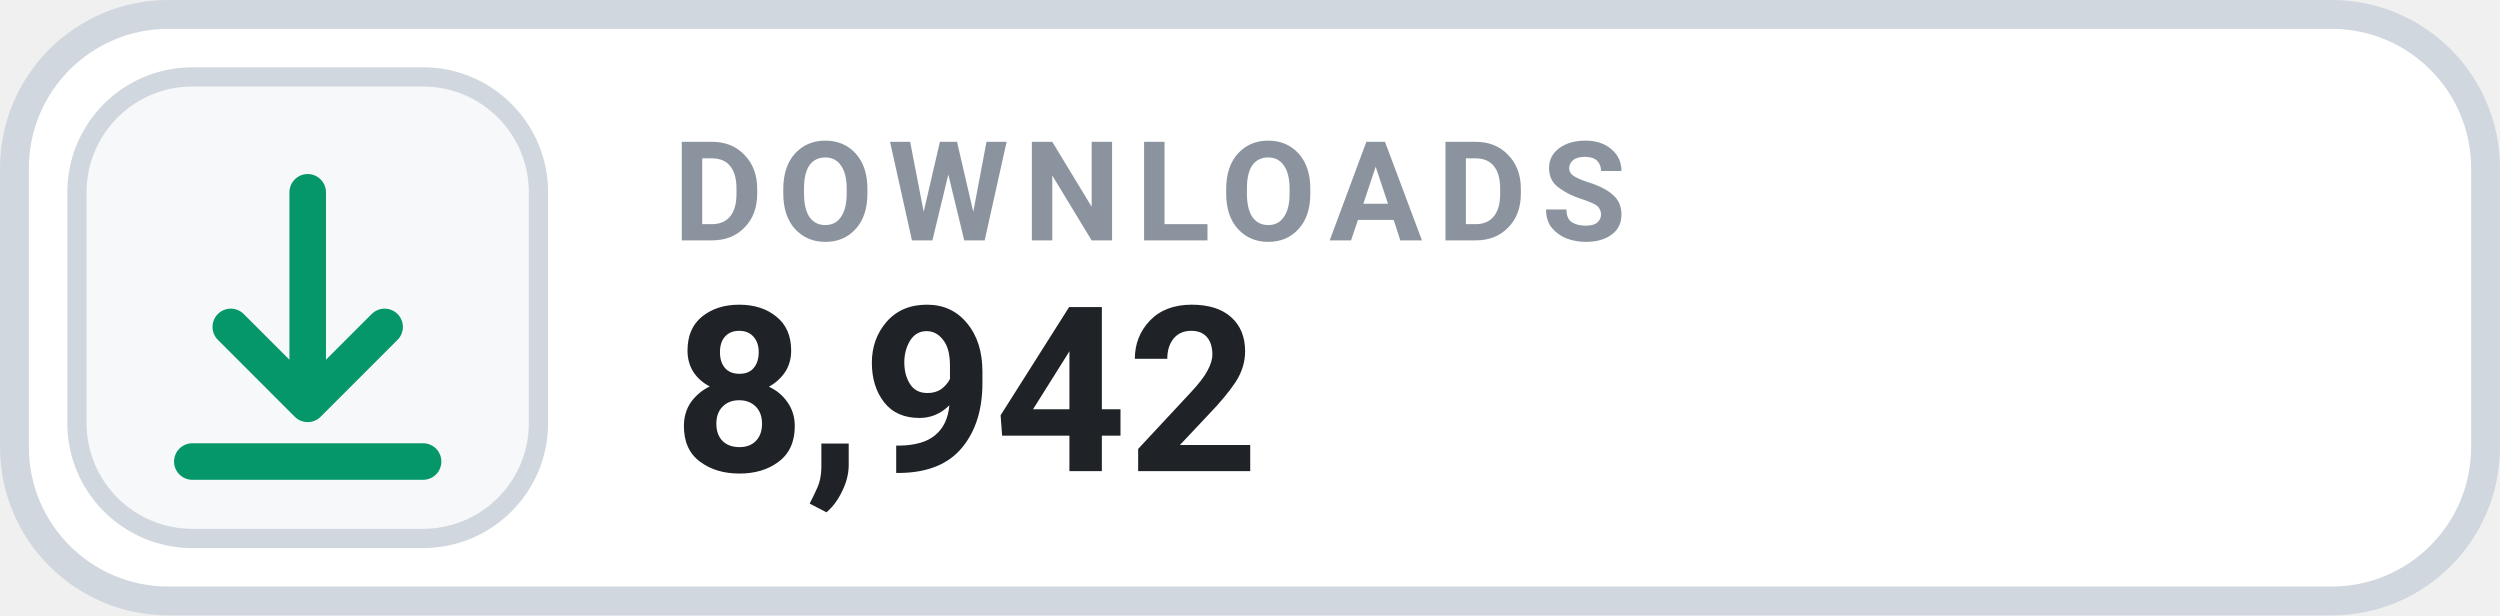
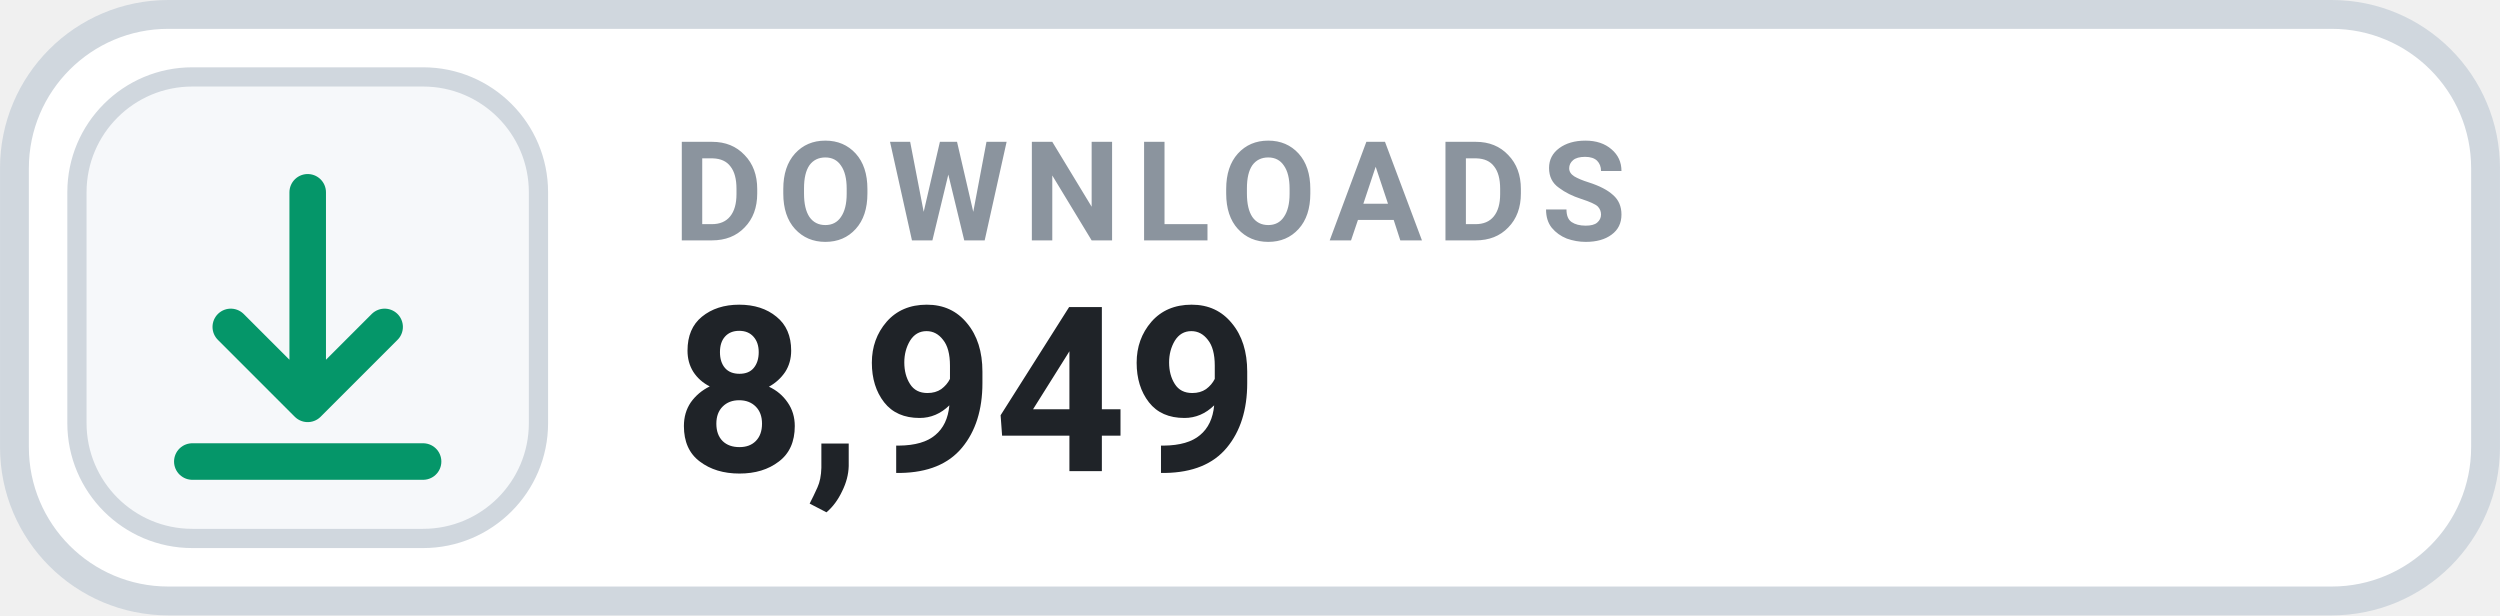
- <svg xmlns="http://www.w3.org/2000/svg" width="126" height="31.015" viewBox="0 0 130 32" role="img" aria-label="DOWNLOADS 8,942">
+ <svg xmlns="http://www.w3.org/2000/svg" width="126" height="31.015" viewBox="0 0 130 32" role="img" aria-label="DOWNLOADS 8,949">
  <rect x=".75" y=".75" width="128.5" height="30.5" rx="8" fill="#FFFFFF" stroke="#D0D7DE" stroke-width="1.5" />
  <rect x="4" y="4" width="24" height="24" rx="6" fill="#F6F8FA" stroke="#D0D7DE" stroke-width="1" />
  <g transform="translate(16 16)" style="color:#059669;">
    <path d="M0 -6 v11 m0 0 l4 -4 m-4 4 l-4 -4 M-6 8 h12" fill="none" stroke="currentColor" stroke-width="1.9" stroke-linecap="round" stroke-linejoin="round" />
  </g>
  <text x="35" y="12.5" fill="#8B949E" font-family="-apple-system,BlinkMacSystemFont,'Segoe UI',Roboto,Helvetica,Arial,sans-serif" font-size="7.2" font-weight="700" letter-spacing=".75">DOWNLOADS</text>
-   <text x="35" y="24.5" fill="#1F2328" font-family="-apple-system,BlinkMacSystemFont,'Segoe UI',Roboto,Helvetica,Arial,sans-serif" font-size="12" font-weight="700">8,942</text>
+   <text x="35" y="24.5" fill="#1F2328" font-family="-apple-system,BlinkMacSystemFont,'Segoe UI',Roboto,Helvetica,Arial,sans-serif" font-size="12" font-weight="700">8,949</text>
</svg>
